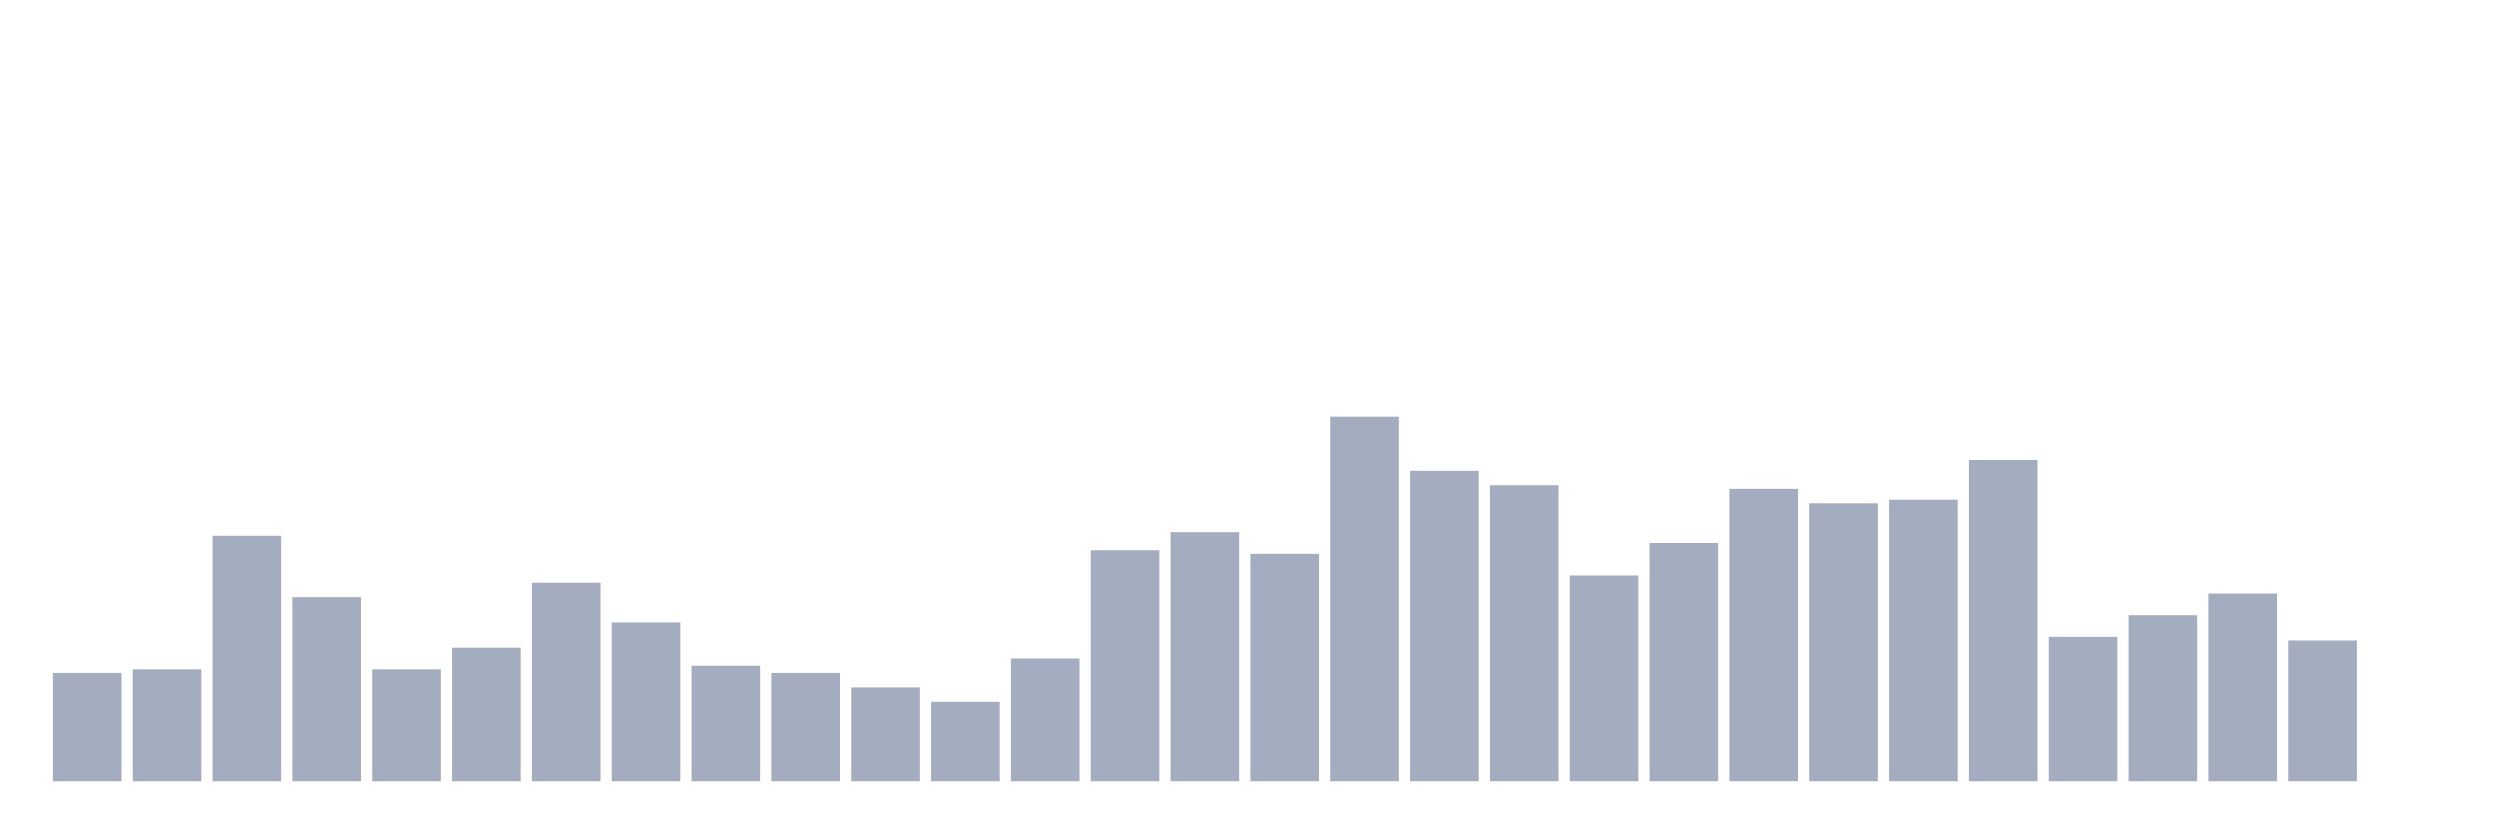
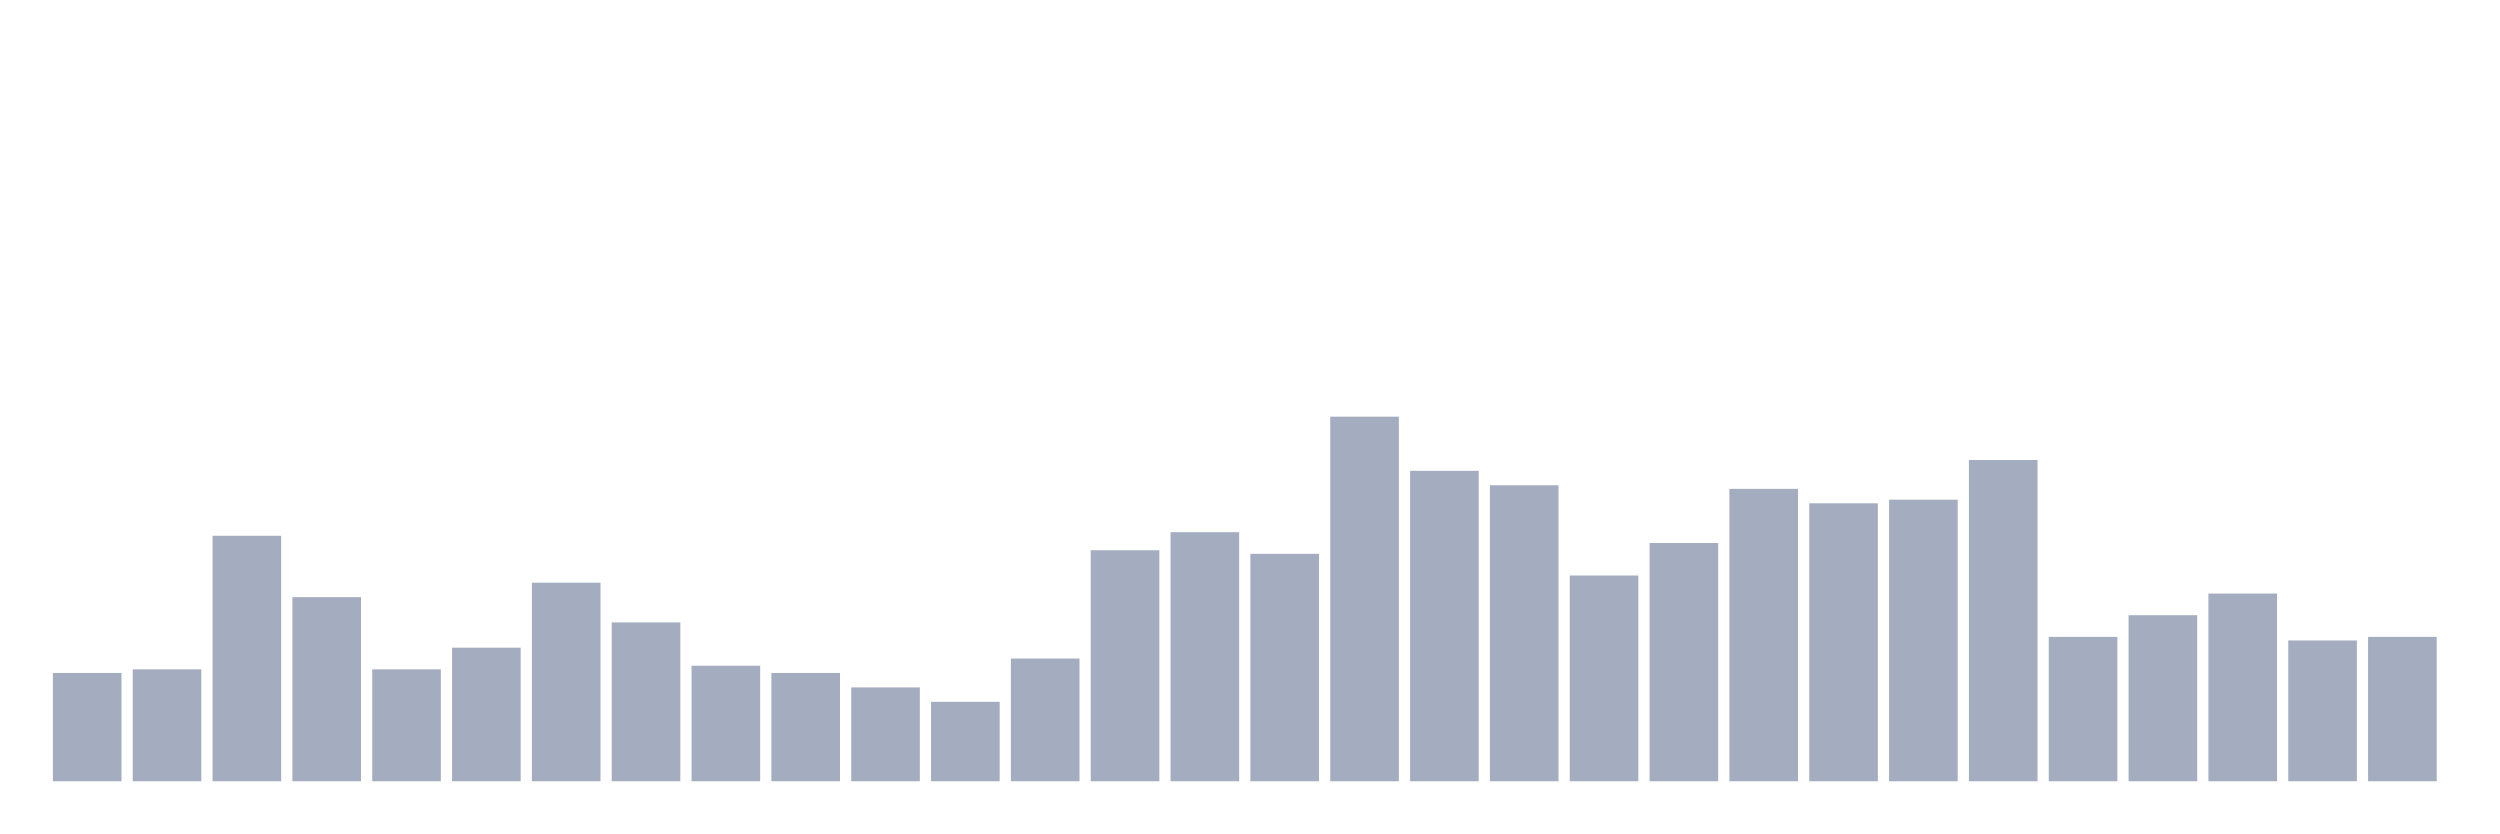
<svg xmlns="http://www.w3.org/2000/svg" viewBox="0 0 480 160">
  <g transform="translate(10,10)">
    <rect class="bar" x="0.153" width="13.175" y="119.208" height="20.792" fill="rgb(164,173,192)" />
    <rect class="bar" x="15.482" width="13.175" y="118.515" height="21.485" fill="rgb(164,173,192)" />
    <rect class="bar" x="30.81" width="13.175" y="92.871" height="47.129" fill="rgb(164,173,192)" />
    <rect class="bar" x="46.138" width="13.175" y="104.653" height="35.347" fill="rgb(164,173,192)" />
    <rect class="bar" x="61.466" width="13.175" y="118.515" height="21.485" fill="rgb(164,173,192)" />
    <rect class="bar" x="76.794" width="13.175" y="114.356" height="25.644" fill="rgb(164,173,192)" />
    <rect class="bar" x="92.123" width="13.175" y="101.881" height="38.119" fill="rgb(164,173,192)" />
    <rect class="bar" x="107.451" width="13.175" y="109.505" height="30.495" fill="rgb(164,173,192)" />
    <rect class="bar" x="122.779" width="13.175" y="117.822" height="22.178" fill="rgb(164,173,192)" />
    <rect class="bar" x="138.107" width="13.175" y="119.208" height="20.792" fill="rgb(164,173,192)" />
    <rect class="bar" x="153.436" width="13.175" y="121.98" height="18.02" fill="rgb(164,173,192)" />
    <rect class="bar" x="168.764" width="13.175" y="124.752" height="15.248" fill="rgb(164,173,192)" />
    <rect class="bar" x="184.092" width="13.175" y="116.436" height="23.564" fill="rgb(164,173,192)" />
    <rect class="bar" x="199.42" width="13.175" y="95.644" height="44.356" fill="rgb(164,173,192)" />
    <rect class="bar" x="214.748" width="13.175" y="92.178" height="47.822" fill="rgb(164,173,192)" />
    <rect class="bar" x="230.077" width="13.175" y="96.337" height="43.663" fill="rgb(164,173,192)" />
    <rect class="bar" x="245.405" width="13.175" y="70" height="70" fill="rgb(164,173,192)" />
    <rect class="bar" x="260.733" width="13.175" y="80.396" height="59.604" fill="rgb(164,173,192)" />
    <rect class="bar" x="276.061" width="13.175" y="83.168" height="56.832" fill="rgb(164,173,192)" />
    <rect class="bar" x="291.39" width="13.175" y="100.495" height="39.505" fill="rgb(164,173,192)" />
    <rect class="bar" x="306.718" width="13.175" y="94.257" height="45.743" fill="rgb(164,173,192)" />
    <rect class="bar" x="322.046" width="13.175" y="83.861" height="56.139" fill="rgb(164,173,192)" />
    <rect class="bar" x="337.374" width="13.175" y="86.634" height="53.366" fill="rgb(164,173,192)" />
    <rect class="bar" x="352.702" width="13.175" y="85.941" height="54.059" fill="rgb(164,173,192)" />
    <rect class="bar" x="368.031" width="13.175" y="78.317" height="61.683" fill="rgb(164,173,192)" />
    <rect class="bar" x="383.359" width="13.175" y="112.277" height="27.723" fill="rgb(164,173,192)" />
    <rect class="bar" x="398.687" width="13.175" y="108.119" height="31.881" fill="rgb(164,173,192)" />
    <rect class="bar" x="414.015" width="13.175" y="103.96" height="36.04" fill="rgb(164,173,192)" />
    <rect class="bar" x="429.344" width="13.175" y="112.97" height="27.03" fill="rgb(164,173,192)" />
-     <rect class="bar" x="444.672" width="13.175" y="140" height="0" fill="rgb(164,173,192)" />
+     <rect class="bar" x="444.672" width="13.175" y="112.277" height="27.723" fill="rgb(164,173,192)" />
  </g>
</svg>
